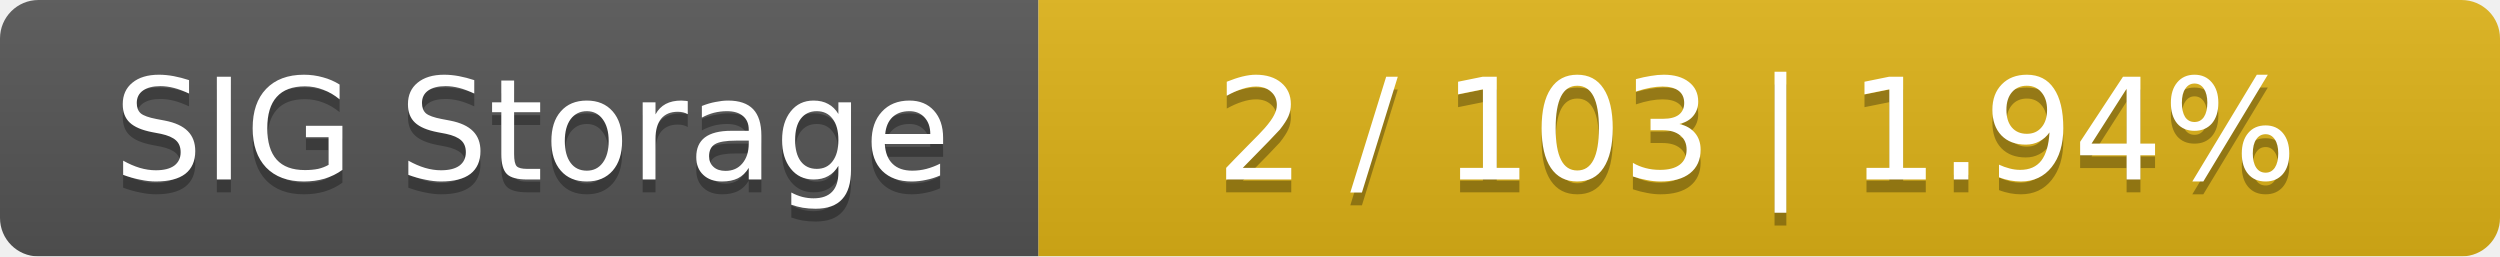
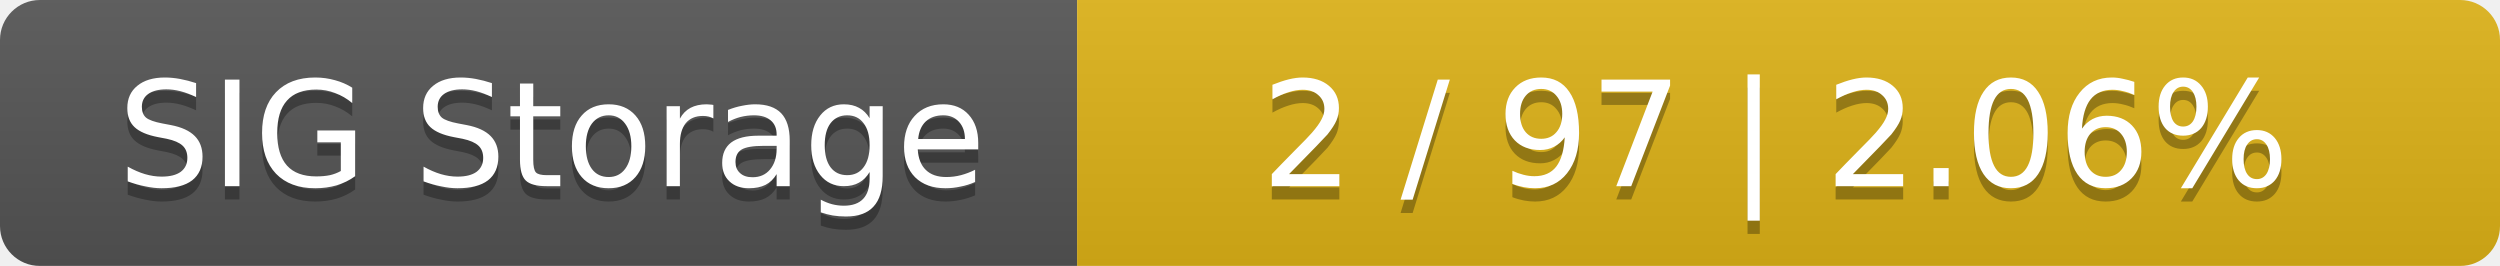
- <svg xmlns="http://www.w3.org/2000/svg" width="195" height="20">
+ <svg xmlns="http://www.w3.org/2000/svg" width="188" height="20">
  <linearGradient id="smooth" x2="0" y2="100%">
    <stop offset="0" stop-color="#bbb" stop-opacity=".1" />
    <stop offset="1" stop-opacity=".1" />
  </linearGradient>
  <mask id="round">
-     <rect width="195" height="20" rx="3" fill="#fff" />
+     <rect width="188" height="20" rx="3" fill="#fff" />
  </mask>
  <g mask="url(#round)">
    <rect width="81" height="20" fill="#555" />
-     <rect x="81" width="114" height="20" fill="#dfb317" />
-     <rect width="195" height="20" fill="url(#smooth)" />
+     <rect x="81" width="107" height="20" fill="#dfb317" />
+     <rect width="188" height="20" fill="url(#smooth)" />
  </g>
  <g fill="#fff" text-anchor="middle" font-family="DejaVu Sans,Verdana,Geneva,sans-serif" font-size="11">
    <text x="41.5" y="15" fill="#010101" fill-opacity=".3">SIG Storage</text>
    <text x="41.5" y="14">SIG Storage</text>
-     <text x="137" y="15" fill="#010101" fill-opacity=".3">2 / 103    |    1.94%</text>
-     <text x="137" y="14">2 / 103    |    1.94%</text>
+     <text x="133.5" y="15" fill="#010101" fill-opacity=".3">2 / 97    |    2.06%</text>
+     <text x="133.5" y="14">2 / 97    |    2.06%</text>
  </g>
</svg>
